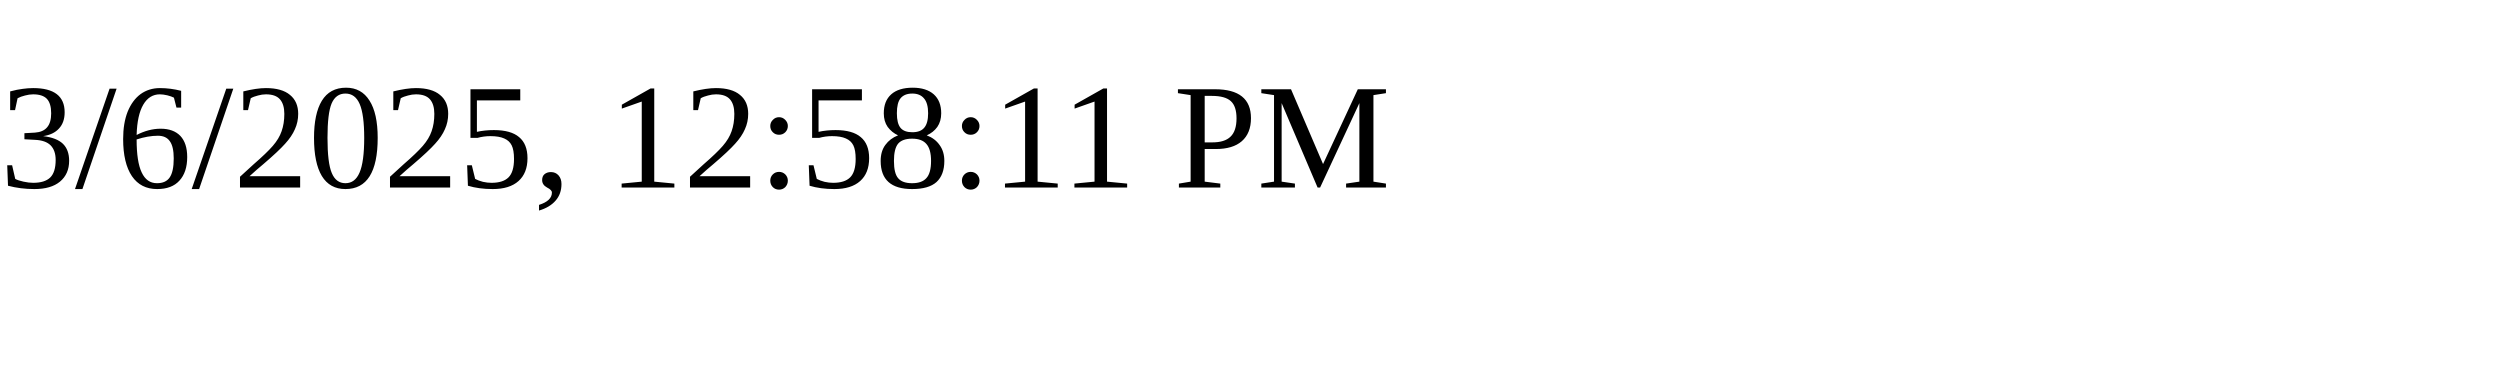
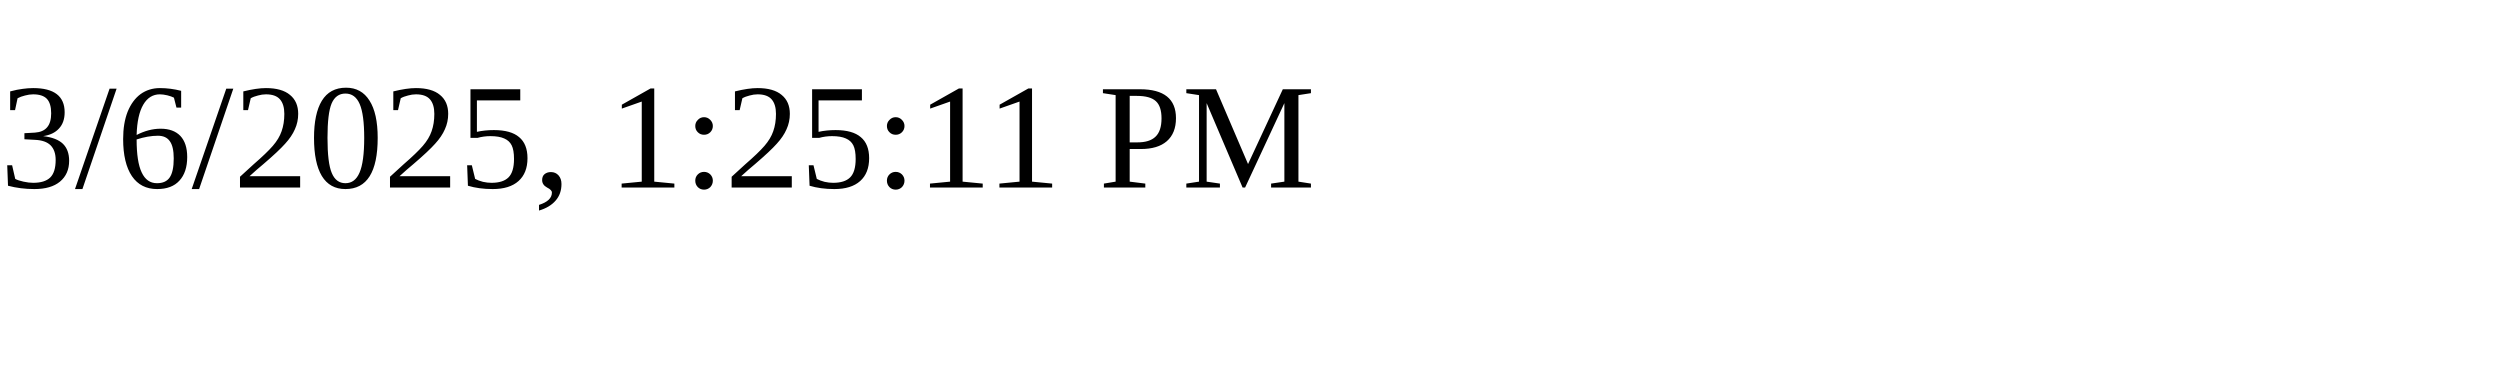
<svg xmlns="http://www.w3.org/2000/svg" height="30" width="200">
-   <text x="0" y="15">3/6/2025, 12:58:11 PM</text>
+   <text x="0" y="15">3/6/2025, 1:25:11 PM</text>
</svg>
